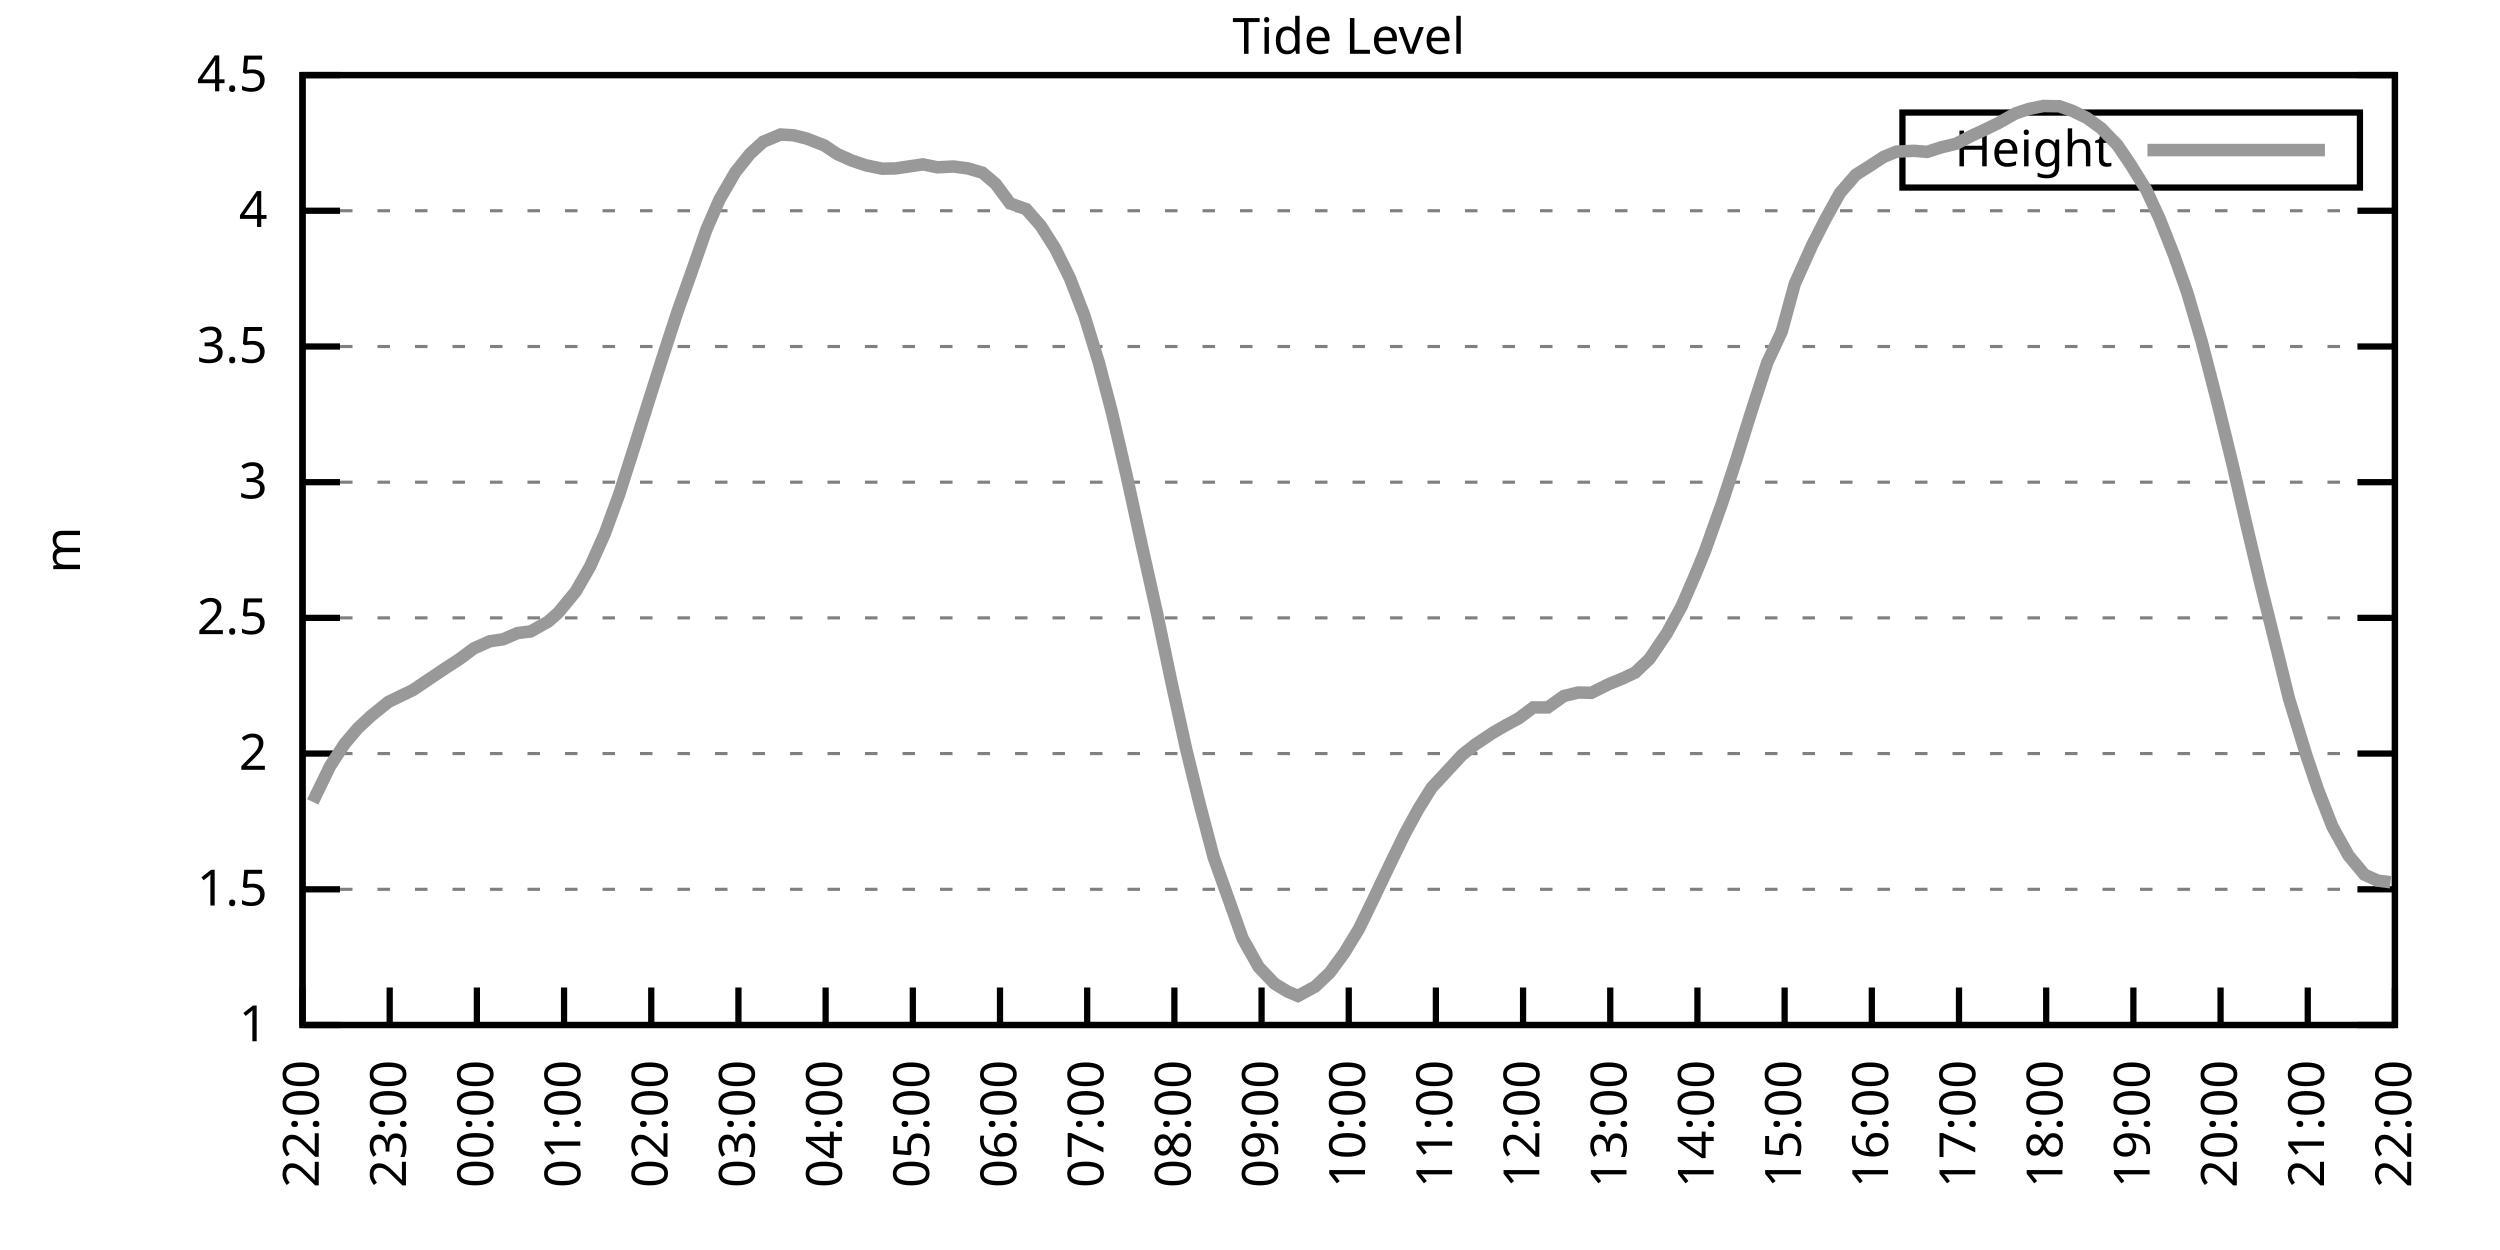
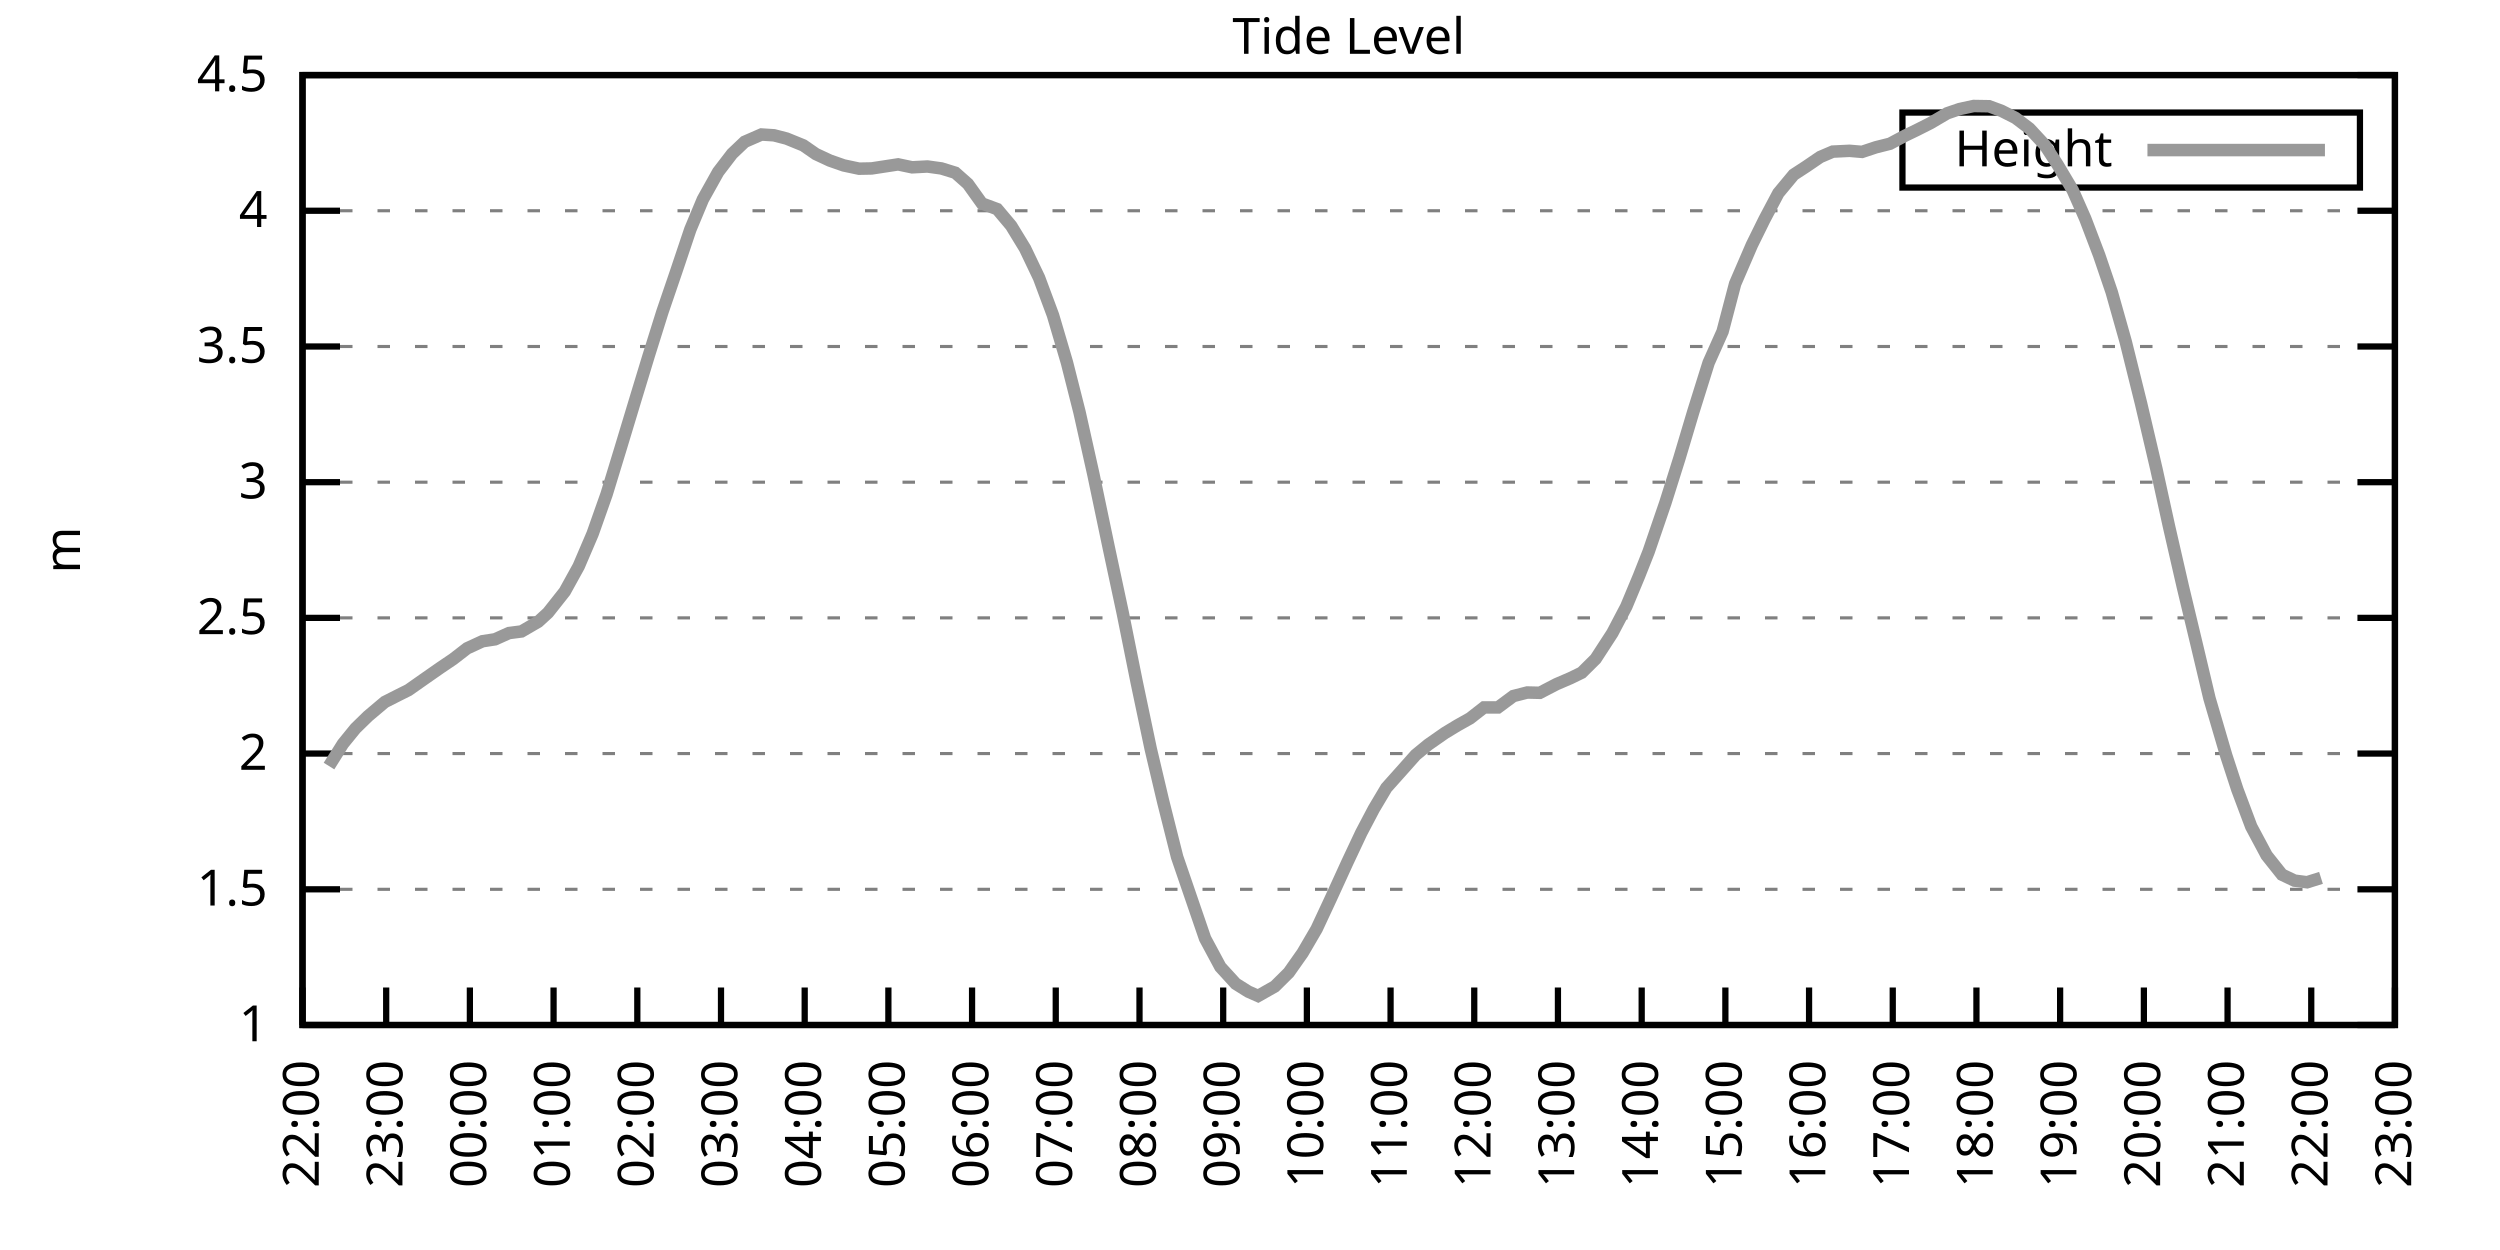
<svg xmlns="http://www.w3.org/2000/svg" xmlns:xlink="http://www.w3.org/1999/xlink" width="400" height="200" viewBox="0 0 400 200">
  <g id="gnuplot_canvas">
    <rect x="0" y="0" width="400" height="200" fill="none" />
    <defs>
      <circle id="gpDot" r="0.5" stroke-width="0.5" stroke="currentColor" />
      <path id="gpPt0" stroke-width="0.333" stroke="currentColor" d="M-1,0 h2 M0,-1 v2" />
      <path id="gpPt1" stroke-width="0.333" stroke="currentColor" d="M-1,-1 L1,1 M1,-1 L-1,1" />
      <path id="gpPt2" stroke-width="0.333" stroke="currentColor" d="M-1,0 L1,0 M0,-1 L0,1 M-1,-1 L1,1 M-1,1 L1,-1" />
      <rect id="gpPt3" stroke-width="0.333" stroke="currentColor" x="-1" y="-1" width="2" height="2" />
      <rect id="gpPt4" stroke-width="0.333" stroke="currentColor" fill="currentColor" x="-1" y="-1" width="2" height="2" />
      <circle id="gpPt5" stroke-width="0.333" stroke="currentColor" cx="0" cy="0" r="1" />
      <use xlink:href="#gpPt5" id="gpPt6" fill="currentColor" stroke="none" />
      <path id="gpPt7" stroke-width="0.333" stroke="currentColor" d="M0,-1.33 L-1.33,0.67 L1.33,0.67 z" />
      <use xlink:href="#gpPt7" id="gpPt8" fill="currentColor" stroke="none" />
      <use xlink:href="#gpPt7" id="gpPt9" stroke="currentColor" transform="rotate(180)" />
      <use xlink:href="#gpPt9" id="gpPt10" fill="currentColor" stroke="none" />
      <use xlink:href="#gpPt3" id="gpPt11" stroke="currentColor" transform="rotate(45)" />
      <use xlink:href="#gpPt11" id="gpPt12" fill="currentColor" stroke="none" />
      <path id="gpPt13" stroke-width="0.333" stroke="currentColor" d="M0,1.330 L1.265,0.411 L0.782,-1.067 L-0.782,-1.076 L-1.265,0.411 z" />
      <use xlink:href="#gpPt13" id="gpPt14" fill="currentColor" stroke="none" />
      <filter id="textbox" filterUnits="objectBoundingBox" x="0" y="0" height="1" width="1">
        <feFlood flood-color="white" flood-opacity="1" result="bgnd" />
        <feComposite in="SourceGraphic" in2="bgnd" operator="atop" />
      </filter>
      <filter id="greybox" filterUnits="objectBoundingBox" x="0" y="0" height="1" width="1">
        <feFlood flood-color="lightgrey" flood-opacity="1" result="grey" />
        <feComposite in="SourceGraphic" in2="grey" operator="atop" />
      </filter>
    </defs>
    <g fill="none" color="white" stroke="currentColor" stroke-width="1.00" stroke-linecap="butt" stroke-linejoin="miter">
</g>
    <g fill="none" color="black" stroke="currentColor" stroke-width="1.00" stroke-linecap="butt" stroke-linejoin="miter">
      <g stroke="none" shape-rendering="crispEdges">
        <polygon fill="rgb(255, 255, 255)" points="48.40,164.00 383.18,164.00 383.18,12.02 48.40,12.02 " />
      </g>
    </g>
    <g fill="none" color="black" stroke="currentColor" stroke-width="1.00" stroke-linecap="butt" stroke-linejoin="miter">
</g>
    <g fill="none" color="black" stroke="black" stroke-width="0.50" stroke-linecap="butt" stroke-linejoin="miter">
</g>
    <g fill="none" color="gray" stroke="currentColor" stroke-width="0.50" stroke-linecap="butt" stroke-linejoin="miter">
      <path stroke="gray" stroke-dasharray="2,4" class="gridline" d="M48.40,164.00 L383.19,164.00  " />
    </g>
    <g fill="none" color="gray" stroke="gray" stroke-width="1.00" stroke-linecap="butt" stroke-linejoin="miter">
</g>
    <g fill="none" color="black" stroke="currentColor" stroke-width="1.00" stroke-linecap="butt" stroke-linejoin="miter">
      <path stroke="black" d="M48.40,164.00 L54.40,164.00 M383.19,164.00 L377.19,164.00  " />
      <g transform="translate(42.80,166.60)" stroke="none" fill="black" font-family="Sans" font-size="8.00" text-anchor="end">
        <text>
          <tspan font-family="Sans"> 1</tspan>
        </text>
      </g>
    </g>
    <g fill="none" color="black" stroke="currentColor" stroke-width="1.00" stroke-linecap="butt" stroke-linejoin="miter">
</g>
    <g fill="none" color="black" stroke="black" stroke-width="0.50" stroke-linecap="butt" stroke-linejoin="miter">
</g>
    <g fill="none" color="gray" stroke="currentColor" stroke-width="0.50" stroke-linecap="butt" stroke-linejoin="miter">
      <path stroke="gray" stroke-dasharray="2,4" class="gridline" d="M48.40,142.29 L383.19,142.29  " />
    </g>
    <g fill="none" color="gray" stroke="gray" stroke-width="1.00" stroke-linecap="butt" stroke-linejoin="miter">
</g>
    <g fill="none" color="black" stroke="currentColor" stroke-width="1.00" stroke-linecap="butt" stroke-linejoin="miter">
      <path stroke="black" d="M48.40,142.29 L54.40,142.29 M383.19,142.29 L377.19,142.29  " />
      <g transform="translate(42.80,144.89)" stroke="none" fill="black" font-family="Sans" font-size="8.00" text-anchor="end">
        <text>
          <tspan font-family="Sans"> 1.5</tspan>
        </text>
      </g>
    </g>
    <g fill="none" color="black" stroke="currentColor" stroke-width="1.00" stroke-linecap="butt" stroke-linejoin="miter">
</g>
    <g fill="none" color="black" stroke="black" stroke-width="0.50" stroke-linecap="butt" stroke-linejoin="miter">
</g>
    <g fill="none" color="gray" stroke="currentColor" stroke-width="0.50" stroke-linecap="butt" stroke-linejoin="miter">
      <path stroke="gray" stroke-dasharray="2,4" class="gridline" d="M48.40,120.57 L383.19,120.57  " />
    </g>
    <g fill="none" color="gray" stroke="gray" stroke-width="1.00" stroke-linecap="butt" stroke-linejoin="miter">
</g>
    <g fill="none" color="black" stroke="currentColor" stroke-width="1.00" stroke-linecap="butt" stroke-linejoin="miter">
      <path stroke="black" d="M48.40,120.57 L54.40,120.57 M383.19,120.57 L377.19,120.57  " />
      <g transform="translate(42.80,123.17)" stroke="none" fill="black" font-family="Sans" font-size="8.00" text-anchor="end">
        <text>
          <tspan font-family="Sans"> 2</tspan>
        </text>
      </g>
    </g>
    <g fill="none" color="black" stroke="currentColor" stroke-width="1.00" stroke-linecap="butt" stroke-linejoin="miter">
</g>
    <g fill="none" color="black" stroke="black" stroke-width="0.50" stroke-linecap="butt" stroke-linejoin="miter">
</g>
    <g fill="none" color="gray" stroke="currentColor" stroke-width="0.50" stroke-linecap="butt" stroke-linejoin="miter">
      <path stroke="gray" stroke-dasharray="2,4" class="gridline" d="M48.40,98.86 L383.19,98.86  " />
    </g>
    <g fill="none" color="gray" stroke="gray" stroke-width="1.00" stroke-linecap="butt" stroke-linejoin="miter">
</g>
    <g fill="none" color="black" stroke="currentColor" stroke-width="1.00" stroke-linecap="butt" stroke-linejoin="miter">
      <path stroke="black" d="M48.40,98.86 L54.40,98.86 M383.19,98.86 L377.19,98.86  " />
      <g transform="translate(42.80,101.46)" stroke="none" fill="black" font-family="Sans" font-size="8.00" text-anchor="end">
        <text>
          <tspan font-family="Sans"> 2.5</tspan>
        </text>
      </g>
    </g>
    <g fill="none" color="black" stroke="currentColor" stroke-width="1.00" stroke-linecap="butt" stroke-linejoin="miter">
</g>
    <g fill="none" color="black" stroke="black" stroke-width="0.50" stroke-linecap="butt" stroke-linejoin="miter">
</g>
    <g fill="none" color="gray" stroke="currentColor" stroke-width="0.50" stroke-linecap="butt" stroke-linejoin="miter">
      <path stroke="gray" stroke-dasharray="2,4" class="gridline" d="M48.40,77.15 L383.19,77.15  " />
    </g>
    <g fill="none" color="gray" stroke="gray" stroke-width="1.00" stroke-linecap="butt" stroke-linejoin="miter">
</g>
    <g fill="none" color="black" stroke="currentColor" stroke-width="1.00" stroke-linecap="butt" stroke-linejoin="miter">
      <path stroke="black" d="M48.40,77.15 L54.40,77.15 M383.19,77.15 L377.19,77.15  " />
      <g transform="translate(42.80,79.75)" stroke="none" fill="black" font-family="Sans" font-size="8.00" text-anchor="end">
        <text>
          <tspan font-family="Sans"> 3</tspan>
        </text>
      </g>
    </g>
    <g fill="none" color="black" stroke="currentColor" stroke-width="1.00" stroke-linecap="butt" stroke-linejoin="miter">
</g>
    <g fill="none" color="black" stroke="black" stroke-width="0.50" stroke-linecap="butt" stroke-linejoin="miter">
</g>
    <g fill="none" color="gray" stroke="currentColor" stroke-width="0.50" stroke-linecap="butt" stroke-linejoin="miter">
      <path stroke="gray" stroke-dasharray="2,4" class="gridline" d="M48.40,55.44 L383.19,55.44  " />
    </g>
    <g fill="none" color="gray" stroke="gray" stroke-width="1.00" stroke-linecap="butt" stroke-linejoin="miter">
</g>
    <g fill="none" color="black" stroke="currentColor" stroke-width="1.00" stroke-linecap="butt" stroke-linejoin="miter">
      <path stroke="black" d="M48.40,55.44 L54.40,55.44 M383.19,55.44 L377.19,55.44  " />
      <g transform="translate(42.80,58.04)" stroke="none" fill="black" font-family="Sans" font-size="8.00" text-anchor="end">
        <text>
          <tspan font-family="Sans"> 3.5</tspan>
        </text>
      </g>
    </g>
    <g fill="none" color="black" stroke="currentColor" stroke-width="1.00" stroke-linecap="butt" stroke-linejoin="miter">
</g>
    <g fill="none" color="black" stroke="black" stroke-width="0.50" stroke-linecap="butt" stroke-linejoin="miter">
</g>
    <g fill="none" color="gray" stroke="currentColor" stroke-width="0.50" stroke-linecap="butt" stroke-linejoin="miter">
      <path stroke="gray" stroke-dasharray="2,4" class="gridline" d="M48.40,33.72 L383.19,33.72  " />
    </g>
    <g fill="none" color="gray" stroke="gray" stroke-width="1.00" stroke-linecap="butt" stroke-linejoin="miter">
</g>
    <g fill="none" color="black" stroke="currentColor" stroke-width="1.00" stroke-linecap="butt" stroke-linejoin="miter">
      <path stroke="black" d="M48.40,33.72 L54.40,33.72 M383.19,33.72 L377.19,33.72  " />
      <g transform="translate(42.80,36.32)" stroke="none" fill="black" font-family="Sans" font-size="8.00" text-anchor="end">
        <text>
          <tspan font-family="Sans"> 4</tspan>
        </text>
      </g>
    </g>
    <g fill="none" color="black" stroke="currentColor" stroke-width="1.00" stroke-linecap="butt" stroke-linejoin="miter">
</g>
    <g fill="none" color="black" stroke="black" stroke-width="0.50" stroke-linecap="butt" stroke-linejoin="miter">
</g>
    <g fill="none" color="gray" stroke="currentColor" stroke-width="0.50" stroke-linecap="butt" stroke-linejoin="miter">
      <path stroke="gray" stroke-dasharray="2,4" class="gridline" d="M48.40,12.01 L383.19,12.01  " />
    </g>
    <g fill="none" color="gray" stroke="gray" stroke-width="1.00" stroke-linecap="butt" stroke-linejoin="miter">
</g>
    <g fill="none" color="black" stroke="currentColor" stroke-width="1.00" stroke-linecap="butt" stroke-linejoin="miter">
      <path stroke="black" d="M48.40,12.01 L54.40,12.01 M383.19,12.01 L377.19,12.01  " />
      <g transform="translate(42.80,14.61)" stroke="none" fill="black" font-family="Sans" font-size="8.00" text-anchor="end">
        <text>
          <tspan font-family="Sans"> 4.5</tspan>
        </text>
      </g>
    </g>
    <g fill="none" color="black" stroke="currentColor" stroke-width="1.00" stroke-linecap="butt" stroke-linejoin="miter">
      <path stroke="black" d="M48.40,164.00 L48.40,158.00  " />
      <g transform="translate(51.00,169.60) rotate(270.00)" stroke="none" fill="black" font-family="Sans" font-size="8.00" text-anchor="end">
        <text>
          <tspan font-family="Sans">22:00</tspan>
        </text>
      </g>
    </g>
    <g fill="none" color="black" stroke="currentColor" stroke-width="1.00" stroke-linecap="butt" stroke-linejoin="miter">
-       <path stroke="black" d="M62.35,164.00 L62.35,158.00  " />
-       <g transform="translate(64.95,169.60) rotate(270.00)" stroke="none" fill="black" font-family="Sans" font-size="8.00" text-anchor="end">
+       <path stroke="black" d="M61.79,164.00 L61.79,158.00  " />
+       <g transform="translate(64.39,169.60) rotate(270.00)" stroke="none" fill="black" font-family="Sans" font-size="8.00" text-anchor="end">
        <text>
          <tspan font-family="Sans">23:00</tspan>
        </text>
      </g>
    </g>
    <g fill="none" color="black" stroke="currentColor" stroke-width="1.00" stroke-linecap="butt" stroke-linejoin="miter">
-       <path stroke="black" d="M76.30,164.00 L76.30,158.00  " />
-       <g transform="translate(78.90,169.60) rotate(270.00)" stroke="none" fill="black" font-family="Sans" font-size="8.00" text-anchor="end">
+       <path stroke="black" d="M75.18,164.00 L75.18,158.00  " />
+       <g transform="translate(77.78,169.60) rotate(270.00)" stroke="none" fill="black" font-family="Sans" font-size="8.00" text-anchor="end">
        <text>
          <tspan font-family="Sans">00:00</tspan>
        </text>
      </g>
    </g>
    <g fill="none" color="black" stroke="currentColor" stroke-width="1.00" stroke-linecap="butt" stroke-linejoin="miter">
-       <path stroke="black" d="M90.25,164.00 L90.25,158.00  " />
-       <g transform="translate(92.85,169.60) rotate(270.00)" stroke="none" fill="black" font-family="Sans" font-size="8.00" text-anchor="end">
+       <path stroke="black" d="M88.57,164.00 L88.57,158.00  " />
+       <g transform="translate(91.17,169.60) rotate(270.00)" stroke="none" fill="black" font-family="Sans" font-size="8.00" text-anchor="end">
        <text>
          <tspan font-family="Sans">01:00</tspan>
        </text>
      </g>
    </g>
    <g fill="none" color="black" stroke="currentColor" stroke-width="1.00" stroke-linecap="butt" stroke-linejoin="miter">
-       <path stroke="black" d="M104.20,164.00 L104.20,158.00  " />
-       <g transform="translate(106.80,169.60) rotate(270.00)" stroke="none" fill="black" font-family="Sans" font-size="8.00" text-anchor="end">
+       <path stroke="black" d="M101.97,164.00 L101.97,158.00  " />
+       <g transform="translate(104.57,169.60) rotate(270.00)" stroke="none" fill="black" font-family="Sans" font-size="8.00" text-anchor="end">
        <text>
          <tspan font-family="Sans">02:00</tspan>
        </text>
      </g>
    </g>
    <g fill="none" color="black" stroke="currentColor" stroke-width="1.00" stroke-linecap="butt" stroke-linejoin="miter">
-       <path stroke="black" d="M118.15,164.00 L118.15,158.00  " />
-       <g transform="translate(120.75,169.60) rotate(270.00)" stroke="none" fill="black" font-family="Sans" font-size="8.00" text-anchor="end">
+       <path stroke="black" d="M115.36,164.00 L115.36,158.00  " />
+       <g transform="translate(117.96,169.60) rotate(270.00)" stroke="none" fill="black" font-family="Sans" font-size="8.00" text-anchor="end">
        <text>
          <tspan font-family="Sans">03:00</tspan>
        </text>
      </g>
    </g>
    <g fill="none" color="black" stroke="currentColor" stroke-width="1.00" stroke-linecap="butt" stroke-linejoin="miter">
-       <path stroke="black" d="M132.10,164.00 L132.10,158.00  " />
-       <g transform="translate(134.70,169.60) rotate(270.00)" stroke="none" fill="black" font-family="Sans" font-size="8.00" text-anchor="end">
+       <path stroke="black" d="M128.75,164.00 L128.75,158.00  " />
+       <g transform="translate(131.35,169.60) rotate(270.00)" stroke="none" fill="black" font-family="Sans" font-size="8.00" text-anchor="end">
        <text>
          <tspan font-family="Sans">04:00</tspan>
        </text>
      </g>
    </g>
    <g fill="none" color="black" stroke="currentColor" stroke-width="1.00" stroke-linecap="butt" stroke-linejoin="miter">
-       <path stroke="black" d="M146.05,164.00 L146.05,158.00  " />
-       <g transform="translate(148.65,169.60) rotate(270.00)" stroke="none" fill="black" font-family="Sans" font-size="8.00" text-anchor="end">
+       <path stroke="black" d="M142.14,164.00 L142.14,158.00  " />
+       <g transform="translate(144.74,169.60) rotate(270.00)" stroke="none" fill="black" font-family="Sans" font-size="8.00" text-anchor="end">
        <text>
          <tspan font-family="Sans">05:00</tspan>
        </text>
      </g>
    </g>
    <g fill="none" color="black" stroke="currentColor" stroke-width="1.00" stroke-linecap="butt" stroke-linejoin="miter">
-       <path stroke="black" d="M160.00,164.00 L160.00,158.00  " />
-       <g transform="translate(162.60,169.60) rotate(270.00)" stroke="none" fill="black" font-family="Sans" font-size="8.00" text-anchor="end">
+       <path stroke="black" d="M155.53,164.00 L155.53,158.00  " />
+       <g transform="translate(158.13,169.60) rotate(270.00)" stroke="none" fill="black" font-family="Sans" font-size="8.00" text-anchor="end">
        <text>
          <tspan font-family="Sans">06:00</tspan>
        </text>
      </g>
    </g>
    <g fill="none" color="black" stroke="currentColor" stroke-width="1.00" stroke-linecap="butt" stroke-linejoin="miter">
-       <path stroke="black" d="M173.95,164.00 L173.95,158.00  " />
-       <g transform="translate(176.55,169.60) rotate(270.00)" stroke="none" fill="black" font-family="Sans" font-size="8.00" text-anchor="end">
+       <path stroke="black" d="M168.92,164.00 L168.92,158.00  " />
+       <g transform="translate(171.52,169.60) rotate(270.00)" stroke="none" fill="black" font-family="Sans" font-size="8.00" text-anchor="end">
        <text>
          <tspan font-family="Sans">07:00</tspan>
        </text>
      </g>
    </g>
    <g fill="none" color="black" stroke="currentColor" stroke-width="1.00" stroke-linecap="butt" stroke-linejoin="miter">
-       <path stroke="black" d="M187.90,164.00 L187.90,158.00  " />
-       <g transform="translate(190.50,169.60) rotate(270.00)" stroke="none" fill="black" font-family="Sans" font-size="8.00" text-anchor="end">
+       <path stroke="black" d="M182.32,164.00 L182.32,158.00  " />
+       <g transform="translate(184.92,169.60) rotate(270.00)" stroke="none" fill="black" font-family="Sans" font-size="8.00" text-anchor="end">
        <text>
          <tspan font-family="Sans">08:00</tspan>
        </text>
      </g>
    </g>
    <g fill="none" color="black" stroke="currentColor" stroke-width="1.00" stroke-linecap="butt" stroke-linejoin="miter">
-       <path stroke="black" d="M201.85,164.00 L201.85,158.00  " />
-       <g transform="translate(204.45,169.60) rotate(270.00)" stroke="none" fill="black" font-family="Sans" font-size="8.00" text-anchor="end">
+       <path stroke="black" d="M195.71,164.00 L195.71,158.00  " />
+       <g transform="translate(198.31,169.60) rotate(270.00)" stroke="none" fill="black" font-family="Sans" font-size="8.00" text-anchor="end">
        <text>
          <tspan font-family="Sans">09:00</tspan>
        </text>
      </g>
    </g>
    <g fill="none" color="black" stroke="currentColor" stroke-width="1.00" stroke-linecap="butt" stroke-linejoin="miter">
-       <path stroke="black" d="M215.80,164.00 L215.80,158.00  " />
-       <g transform="translate(218.40,169.60) rotate(270.00)" stroke="none" fill="black" font-family="Sans" font-size="8.00" text-anchor="end">
+       <path stroke="black" d="M209.10,164.00 L209.10,158.00  " />
+       <g transform="translate(211.70,169.60) rotate(270.00)" stroke="none" fill="black" font-family="Sans" font-size="8.00" text-anchor="end">
        <text>
          <tspan font-family="Sans">10:00</tspan>
        </text>
      </g>
    </g>
    <g fill="none" color="black" stroke="currentColor" stroke-width="1.00" stroke-linecap="butt" stroke-linejoin="miter">
-       <path stroke="black" d="M229.74,164.00 L229.74,158.00  " />
-       <g transform="translate(232.34,169.60) rotate(270.00)" stroke="none" fill="black" font-family="Sans" font-size="8.00" text-anchor="end">
+       <path stroke="black" d="M222.49,164.00 L222.49,158.00  " />
+       <g transform="translate(225.09,169.60) rotate(270.00)" stroke="none" fill="black" font-family="Sans" font-size="8.00" text-anchor="end">
        <text>
          <tspan font-family="Sans">11:00</tspan>
        </text>
      </g>
    </g>
    <g fill="none" color="black" stroke="currentColor" stroke-width="1.00" stroke-linecap="butt" stroke-linejoin="miter">
-       <path stroke="black" d="M243.69,164.00 L243.69,158.00  " />
-       <g transform="translate(246.29,169.60) rotate(270.00)" stroke="none" fill="black" font-family="Sans" font-size="8.00" text-anchor="end">
+       <path stroke="black" d="M235.88,164.00 L235.88,158.00  " />
+       <g transform="translate(238.48,169.60) rotate(270.00)" stroke="none" fill="black" font-family="Sans" font-size="8.00" text-anchor="end">
        <text>
          <tspan font-family="Sans">12:00</tspan>
        </text>
      </g>
    </g>
    <g fill="none" color="black" stroke="currentColor" stroke-width="1.00" stroke-linecap="butt" stroke-linejoin="miter">
-       <path stroke="black" d="M257.64,164.00 L257.64,158.00  " />
-       <g transform="translate(260.24,169.60) rotate(270.00)" stroke="none" fill="black" font-family="Sans" font-size="8.00" text-anchor="end">
+       <path stroke="black" d="M249.27,164.00 L249.27,158.00  " />
+       <g transform="translate(251.87,169.60) rotate(270.00)" stroke="none" fill="black" font-family="Sans" font-size="8.00" text-anchor="end">
        <text>
          <tspan font-family="Sans">13:00</tspan>
        </text>
      </g>
    </g>
    <g fill="none" color="black" stroke="currentColor" stroke-width="1.00" stroke-linecap="butt" stroke-linejoin="miter">
-       <path stroke="black" d="M271.59,164.00 L271.59,158.00  " />
-       <g transform="translate(274.19,169.60) rotate(270.00)" stroke="none" fill="black" font-family="Sans" font-size="8.00" text-anchor="end">
+       <path stroke="black" d="M262.67,164.00 L262.67,158.00  " />
+       <g transform="translate(265.27,169.60) rotate(270.00)" stroke="none" fill="black" font-family="Sans" font-size="8.00" text-anchor="end">
        <text>
          <tspan font-family="Sans">14:00</tspan>
        </text>
      </g>
    </g>
    <g fill="none" color="black" stroke="currentColor" stroke-width="1.00" stroke-linecap="butt" stroke-linejoin="miter">
-       <path stroke="black" d="M285.54,164.00 L285.54,158.00  " />
-       <g transform="translate(288.14,169.60) rotate(270.00)" stroke="none" fill="black" font-family="Sans" font-size="8.00" text-anchor="end">
+       <path stroke="black" d="M276.06,164.00 L276.06,158.00  " />
+       <g transform="translate(278.66,169.60) rotate(270.00)" stroke="none" fill="black" font-family="Sans" font-size="8.00" text-anchor="end">
        <text>
          <tspan font-family="Sans">15:00</tspan>
        </text>
      </g>
    </g>
    <g fill="none" color="black" stroke="currentColor" stroke-width="1.00" stroke-linecap="butt" stroke-linejoin="miter">
-       <path stroke="black" d="M299.49,164.00 L299.49,158.00  " />
-       <g transform="translate(302.09,169.60) rotate(270.00)" stroke="none" fill="black" font-family="Sans" font-size="8.00" text-anchor="end">
+       <path stroke="black" d="M289.45,164.00 L289.45,158.00  " />
+       <g transform="translate(292.05,169.60) rotate(270.00)" stroke="none" fill="black" font-family="Sans" font-size="8.00" text-anchor="end">
        <text>
          <tspan font-family="Sans">16:00</tspan>
        </text>
      </g>
    </g>
    <g fill="none" color="black" stroke="currentColor" stroke-width="1.00" stroke-linecap="butt" stroke-linejoin="miter">
-       <path stroke="black" d="M313.44,164.00 L313.44,158.00  " />
-       <g transform="translate(316.04,169.60) rotate(270.00)" stroke="none" fill="black" font-family="Sans" font-size="8.00" text-anchor="end">
+       <path stroke="black" d="M302.84,164.00 L302.84,158.00  " />
+       <g transform="translate(305.44,169.60) rotate(270.00)" stroke="none" fill="black" font-family="Sans" font-size="8.00" text-anchor="end">
        <text>
          <tspan font-family="Sans">17:00</tspan>
        </text>
      </g>
    </g>
    <g fill="none" color="black" stroke="currentColor" stroke-width="1.00" stroke-linecap="butt" stroke-linejoin="miter">
-       <path stroke="black" d="M327.39,164.00 L327.39,158.00  " />
-       <g transform="translate(329.99,169.60) rotate(270.00)" stroke="none" fill="black" font-family="Sans" font-size="8.00" text-anchor="end">
+       <path stroke="black" d="M316.23,164.00 L316.23,158.00  " />
+       <g transform="translate(318.83,169.60) rotate(270.00)" stroke="none" fill="black" font-family="Sans" font-size="8.00" text-anchor="end">
        <text>
          <tspan font-family="Sans">18:00</tspan>
        </text>
      </g>
    </g>
    <g fill="none" color="black" stroke="currentColor" stroke-width="1.00" stroke-linecap="butt" stroke-linejoin="miter">
-       <path stroke="black" d="M341.34,164.00 L341.34,158.00  " />
-       <g transform="translate(343.94,169.60) rotate(270.00)" stroke="none" fill="black" font-family="Sans" font-size="8.00" text-anchor="end">
+       <path stroke="black" d="M329.62,164.00 L329.62,158.00  " />
+       <g transform="translate(332.22,169.60) rotate(270.00)" stroke="none" fill="black" font-family="Sans" font-size="8.00" text-anchor="end">
        <text>
          <tspan font-family="Sans">19:00</tspan>
        </text>
      </g>
    </g>
    <g fill="none" color="black" stroke="currentColor" stroke-width="1.00" stroke-linecap="butt" stroke-linejoin="miter">
-       <path stroke="black" d="M355.29,164.00 L355.29,158.00  " />
-       <g transform="translate(357.89,169.60) rotate(270.00)" stroke="none" fill="black" font-family="Sans" font-size="8.00" text-anchor="end">
+       <path stroke="black" d="M343.02,164.00 L343.02,158.00  " />
+       <g transform="translate(345.62,169.60) rotate(270.00)" stroke="none" fill="black" font-family="Sans" font-size="8.00" text-anchor="end">
        <text>
          <tspan font-family="Sans">20:00</tspan>
        </text>
      </g>
    </g>
    <g fill="none" color="black" stroke="currentColor" stroke-width="1.00" stroke-linecap="butt" stroke-linejoin="miter">
-       <path stroke="black" d="M369.24,164.00 L369.24,158.00  " />
-       <g transform="translate(371.84,169.60) rotate(270.00)" stroke="none" fill="black" font-family="Sans" font-size="8.00" text-anchor="end">
+       <path stroke="black" d="M356.41,164.00 L356.41,158.00  " />
+       <g transform="translate(359.01,169.60) rotate(270.00)" stroke="none" fill="black" font-family="Sans" font-size="8.00" text-anchor="end">
        <text>
          <tspan font-family="Sans">21:00</tspan>
+         </text>
+       </g>
+     </g>
+     <g fill="none" color="black" stroke="currentColor" stroke-width="1.00" stroke-linecap="butt" stroke-linejoin="miter">
+       <path stroke="black" d="M369.80,164.00 L369.80,158.00  " />
+       <g transform="translate(372.40,169.60) rotate(270.00)" stroke="none" fill="black" font-family="Sans" font-size="8.00" text-anchor="end">
+         <text>
+           <tspan font-family="Sans">22:00</tspan>
        </text>
      </g>
    </g>
    <g fill="none" color="black" stroke="currentColor" stroke-width="1.00" stroke-linecap="butt" stroke-linejoin="miter">
      <path stroke="black" d="M383.19,164.00 L383.19,158.00  " />
      <g transform="translate(385.79,169.60) rotate(270.00)" stroke="none" fill="black" font-family="Sans" font-size="8.00" text-anchor="end">
        <text>
-           <tspan font-family="Sans">22:00</tspan>
+           <tspan font-family="Sans">23:00</tspan>
        </text>
      </g>
    </g>
    <g fill="none" color="black" stroke="currentColor" stroke-width="1.00" stroke-linecap="butt" stroke-linejoin="miter">
</g>
    <g fill="none" color="black" stroke="currentColor" stroke-width="1.00" stroke-linecap="butt" stroke-linejoin="miter">
      <path stroke="black" d="M48.40,12.01 L48.40,164.00 L383.19,164.00 L383.19,12.01 L48.40,12.01 Z  " />
    </g>
    <g fill="none" color="black" stroke="currentColor" stroke-width="1.00" stroke-linecap="butt" stroke-linejoin="miter">
</g>
    <g fill="none" color="black" stroke="currentColor" stroke-width="1.00" stroke-linecap="butt" stroke-linejoin="miter">
      <path stroke="black" d="M304.39,30.01 L304.39,18.01 L377.59,18.01 L377.59,30.01 L304.39,30.01 Z  " />
    </g>
    <g id="Tide_level_plot_1">
      <g fill="none" color="white" stroke="black" stroke-width="2.00" stroke-linecap="butt" stroke-linejoin="miter">
</g>
      <g fill="none" color="black" stroke="currentColor" stroke-width="2.00" stroke-linecap="butt" stroke-linejoin="miter">
        <g transform="translate(337.99,26.61)" stroke="none" fill="black" font-family="Sans" font-size="8.00" text-anchor="end">
          <text>
            <tspan font-family="Sans">Height</tspan>
          </text>
        </g>
      </g>
      <g fill="none" color="black" stroke="currentColor" stroke-width="2.00" stroke-linecap="butt" stroke-linejoin="miter">
-         <path stroke="rgb(153, 153, 153)" d="M343.59,24.01 L371.99,24.01 M50.03,128.30 L52.82,122.57 L55.14,119.01 L57.23,116.54 L59.33,114.58 L62.12,112.32   L64.44,111.19 L66.07,110.41 L68.63,108.68 L71.42,106.81 L73.51,105.46 L75.83,103.73 L78.39,102.60 L80.48,102.29   L82.81,101.29 L84.90,101.03 L87.69,99.47 L89.32,98.04 L92.11,94.65 L94.43,90.61 L96.76,85.40 L99.08,79.06   L101.41,71.76 L103.73,64.38 L106.06,57.04 L108.38,49.92 L110.71,43.36 L113.03,36.72 L115.13,31.90 L117.68,27.51   L120.01,24.60 L122.10,22.69 L124.89,21.52 L126.98,21.65 L129.08,22.17 L131.87,23.26 L133.96,24.65 L136.28,25.69   L138.61,26.47 L141.16,26.99 L143.26,26.95 L147.67,26.30 L150.00,26.77 L152.56,26.64 L154.88,26.95 L157.21,27.64   L159.30,29.42 L161.62,32.55 L164.18,33.46 L166.51,36.11 L168.83,39.76 L171.16,44.45 L173.48,50.44 L175.81,58.00   L177.90,65.94 L180.22,75.93 L182.78,87.66 L185.11,98.08 L187.43,109.15 L189.76,119.75 L191.85,128.26 L194.17,137.12   L198.82,150.15 L201.38,154.71 L203.94,157.40 L206.03,158.66 L207.66,159.35 L210.45,157.83 L212.77,155.62 L215.10,152.45   L217.42,148.63 L219.75,143.85 L222.54,137.99 L224.86,133.25 L226.95,129.43 L229.05,126.05 L231.84,123.05 L233.93,120.79   L236.02,119.14 L238.81,117.27 L240.90,116.06 L243.00,114.93 L245.32,113.19 L247.65,113.19 L250.20,111.37 L252.53,110.80   L254.62,110.85 L257.41,109.46 L259.74,108.50 L261.60,107.63 L263.92,105.42 L266.71,101.29 L269.04,97.04 L271.13,92.22   L272.76,88.27 L275.55,80.45 L277.87,73.37 L280.20,65.90 L282.75,58.04 L285.08,53.05 L287.17,45.40 L289.96,39.19   L292.05,35.11 L294.38,30.90 L296.94,27.95 L299.03,26.64 L301.35,25.12 L303.44,24.26 L306.23,24.13 L308.33,24.30   L310.65,23.56 L312.98,23.00 L315.53,21.69 L317.39,20.83 L319.72,19.70 L322.51,18.13 L324.60,17.44 L326.93,16.96   L329.48,17.00 L331.58,17.74 L333.90,18.87 L336.23,20.56 L338.78,23.21 L340.88,26.30 L343.43,30.42 L345.53,34.98   L347.85,40.84 L349.94,46.75 L352.27,54.65 L354.83,64.56 L357.38,75.02 L359.48,84.18 L361.80,93.91 L364.13,103.25   L366.22,111.72 L369.01,120.83 L370.87,126.31 L373.19,132.26 L375.75,136.86 L378.31,139.94 L380.40,140.90 L382.49,141.16    " />
+         <path stroke="rgb(153, 153, 153)" d="M343.59,24.01 L371.99,24.01 M52.64,122.57 L54.87,119.01 L56.88,116.54 L58.89,114.58 L61.57,112.32 L63.80,111.19   L65.36,110.41 L67.82,108.68 L70.50,106.81 L72.50,105.46 L74.74,103.73 L77.19,102.60 L79.20,102.29 L81.43,101.29   L83.44,101.03 L86.12,99.47 L87.68,98.04 L90.36,94.65 L92.59,90.61 L94.82,85.40 L97.06,79.06 L99.29,71.76   L101.52,64.38 L103.75,57.04 L105.98,49.92 L108.22,43.36 L110.45,36.72 L112.46,31.90 L114.91,27.51 L117.14,24.60   L119.15,22.69 L121.83,21.52 L123.84,21.65 L125.85,22.17 L128.53,23.26 L130.54,24.65 L132.77,25.69 L135.00,26.47   L137.45,26.99 L139.46,26.95 L143.70,26.30 L145.94,26.77 L148.39,26.64 L150.62,26.95 L152.85,27.64 L154.86,29.42   L157.10,32.55 L159.55,33.46 L161.78,36.11 L164.01,39.76 L166.25,44.45 L168.48,50.44 L170.71,58.00 L172.72,65.94   L174.95,75.93 L177.41,87.66 L179.64,98.08 L181.87,109.15 L184.10,119.75 L186.11,128.26 L188.34,137.12 L192.81,150.15   L195.26,154.71 L197.72,157.40 L199.73,158.66 L201.29,159.35 L203.97,157.83 L206.20,155.62 L208.43,152.45 L210.66,148.63   L212.89,143.85 L215.57,137.99 L217.80,133.25 L219.81,129.43 L221.82,126.05 L224.50,123.05 L226.51,120.79 L228.52,119.14   L231.20,117.27 L233.20,116.06 L235.21,114.93 L237.44,113.19 L239.68,113.19 L242.13,111.37 L244.36,110.80 L246.37,110.85   L249.05,109.46 L251.28,108.50 L253.07,107.63 L255.30,105.42 L257.98,101.29 L260.21,97.04 L262.22,92.22 L263.78,88.27   L266.46,80.45 L268.69,73.37 L270.92,65.90 L273.38,58.04 L275.61,53.05 L277.62,45.40 L280.30,39.19 L282.31,35.11   L284.54,30.90 L286.99,27.95 L289.00,26.64 L291.23,25.12 L293.24,24.26 L295.92,24.13 L297.93,24.30 L300.16,23.56   L302.39,23.00 L304.85,21.69 L306.63,20.83 L308.87,19.70 L311.54,18.13 L313.55,17.44 L315.79,16.96 L318.24,17.00   L320.25,17.74 L322.48,18.87 L324.71,20.56 L327.17,23.21 L329.18,26.30 L331.63,30.42 L333.64,34.98 L335.87,40.84   L337.88,46.75 L340.11,54.65 L342.57,64.56 L345.02,75.02 L347.03,84.18 L349.26,93.91 L351.50,103.25 L353.51,111.72   L356.18,120.83 L357.97,126.31 L360.20,132.26 L362.66,136.86 L365.11,139.94 L367.12,140.90 L369.13,141.16 L371.36,140.46    " />
      </g>
    </g>
    <g fill="none" color="black" stroke="currentColor" stroke-width="2.00" stroke-linecap="butt" stroke-linejoin="miter">
</g>
    <g fill="none" color="black" stroke="black" stroke-width="1.00" stroke-linecap="butt" stroke-linejoin="miter">
</g>
    <g fill="none" color="black" stroke="currentColor" stroke-width="1.00" stroke-linecap="butt" stroke-linejoin="miter">
      <path stroke="black" d="M48.40,12.01 L48.40,164.00 L383.19,164.00 L383.19,12.01 L48.40,12.01 Z  " />
      <g transform="translate(12.80,88.01) rotate(270.00)" stroke="none" fill="black" font-family="Sans" font-size="8.00" text-anchor="middle">
        <text>
          <tspan font-family="Sans">m</tspan>
        </text>
      </g>
    </g>
    <g fill="none" color="black" stroke="currentColor" stroke-width="1.00" stroke-linecap="butt" stroke-linejoin="miter">
</g>
    <g fill="none" color="black" stroke="currentColor" stroke-width="1.00" stroke-linecap="butt" stroke-linejoin="miter">
      <g transform="translate(215.79,8.61)" stroke="none" fill="black" font-family="Sans" font-size="8.00" text-anchor="middle">
        <text>
          <tspan font-family="Sans">Tide Level</tspan>
        </text>
      </g>
    </g>
    <g fill="none" color="black" stroke="currentColor" stroke-width="1.00" stroke-linecap="butt" stroke-linejoin="miter">
</g>
  </g>
</svg>
